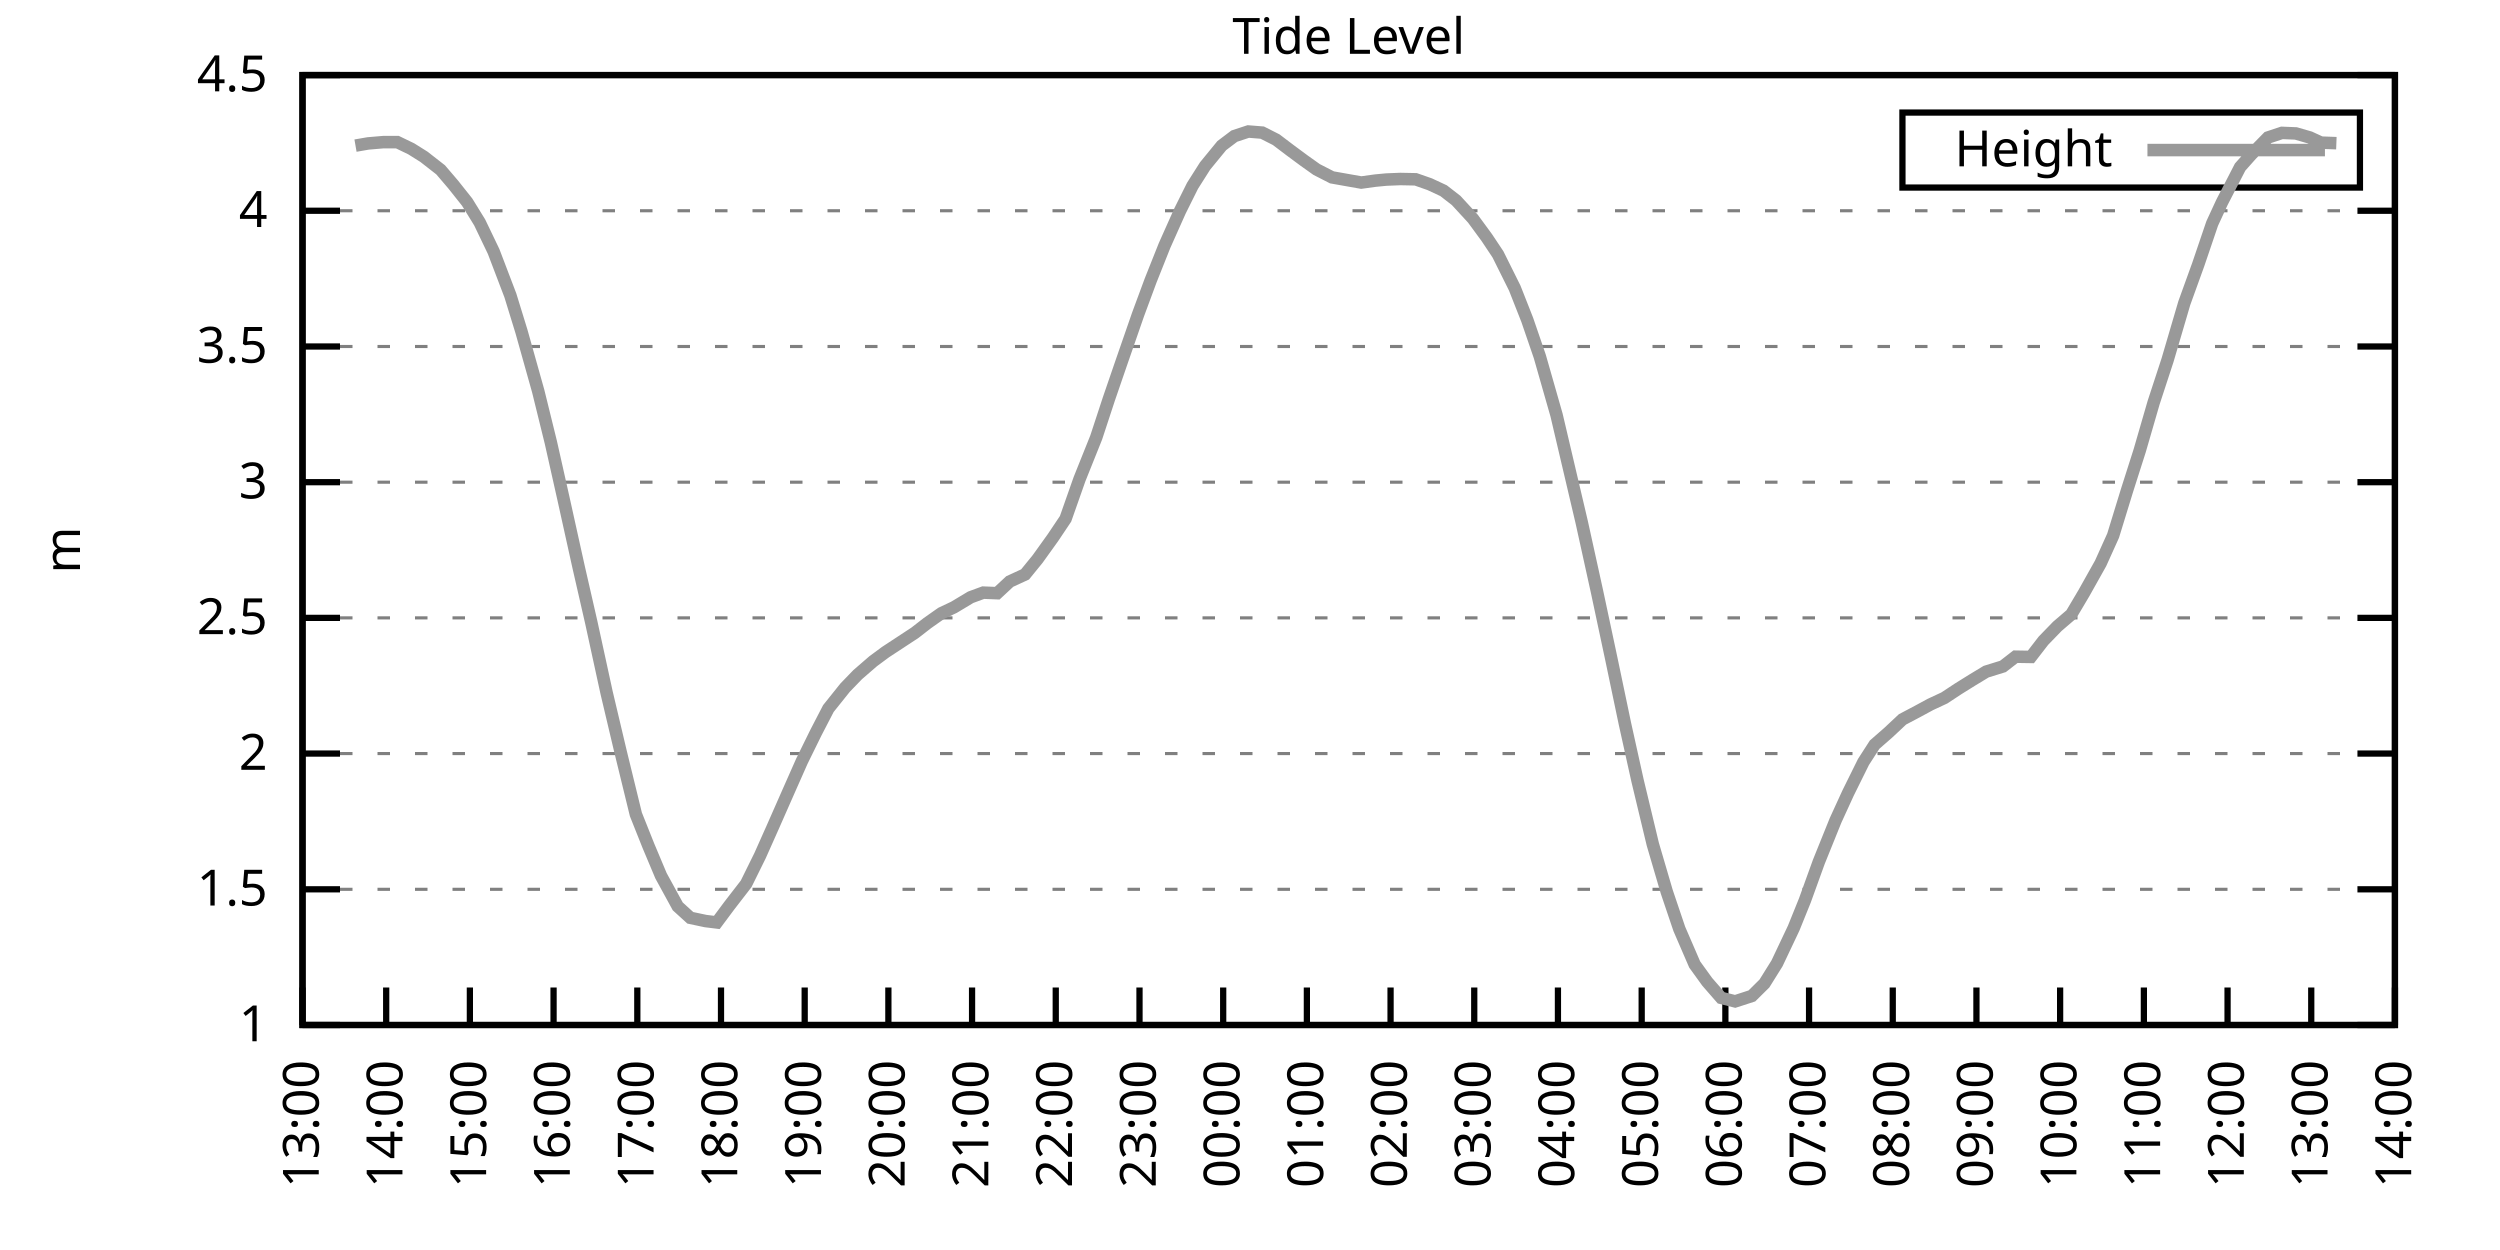
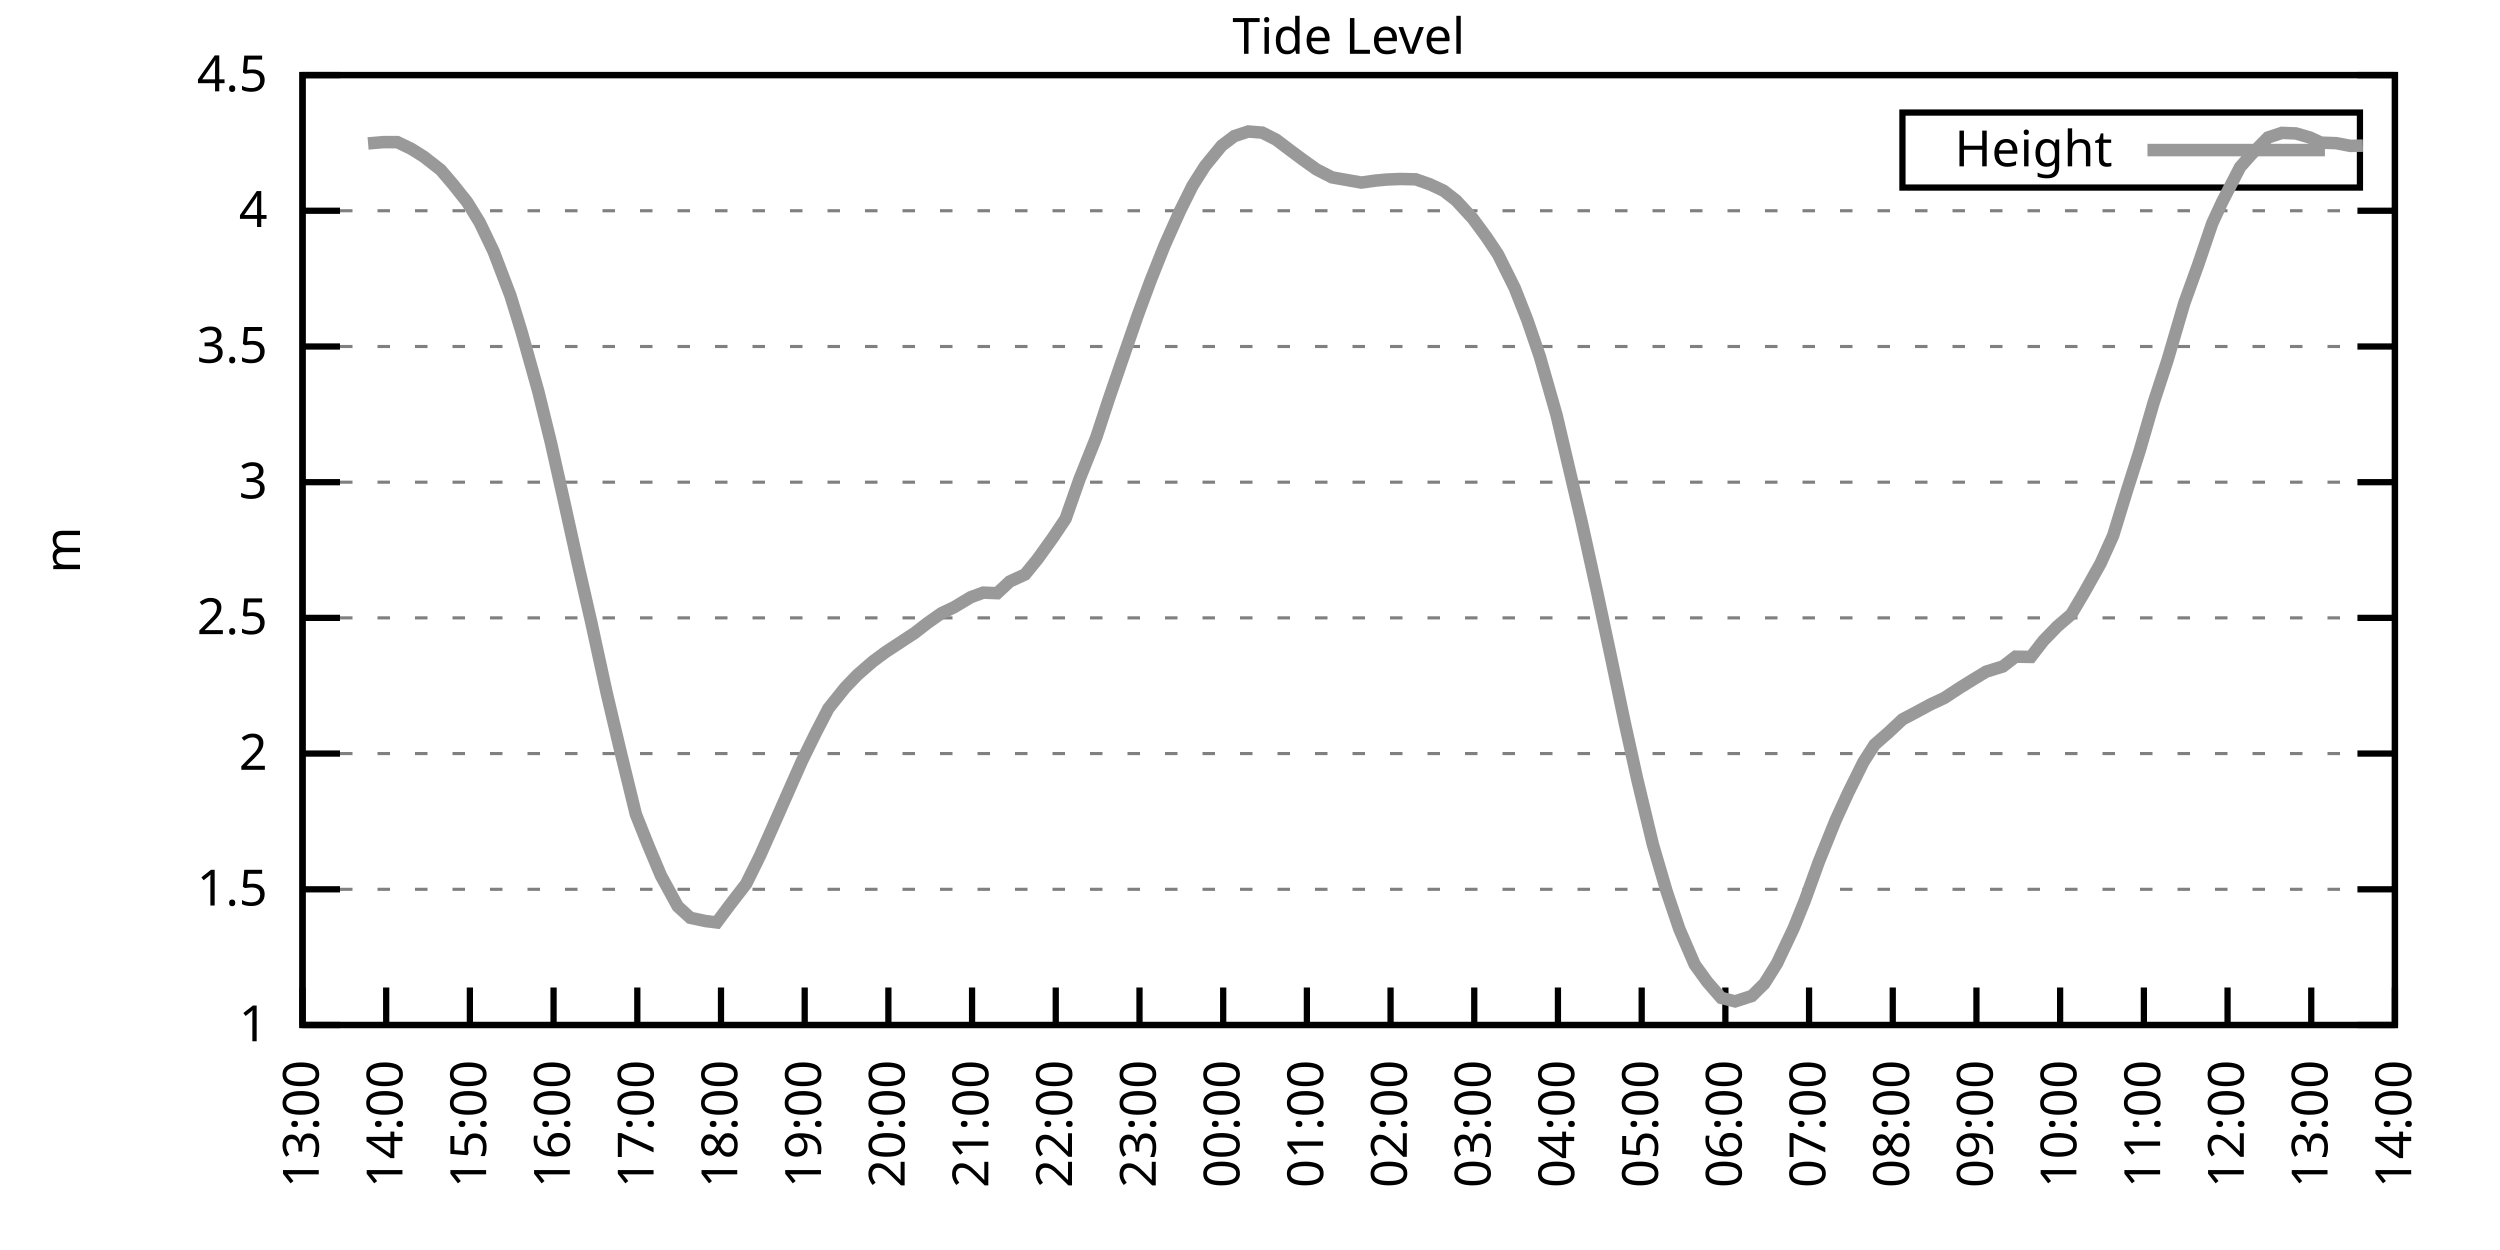
<svg xmlns="http://www.w3.org/2000/svg" xmlns:xlink="http://www.w3.org/1999/xlink" width="400" height="200" viewBox="0 0 400 200">
  <g id="gnuplot_canvas">
    <rect x="0" y="0" width="400" height="200" fill="none" />
    <defs>
      <circle id="gpDot" r="0.5" stroke-width="0.5" stroke="currentColor" />
      <path id="gpPt0" stroke-width="0.333" stroke="currentColor" d="M-1,0 h2 M0,-1 v2" />
      <path id="gpPt1" stroke-width="0.333" stroke="currentColor" d="M-1,-1 L1,1 M1,-1 L-1,1" />
      <path id="gpPt2" stroke-width="0.333" stroke="currentColor" d="M-1,0 L1,0 M0,-1 L0,1 M-1,-1 L1,1 M-1,1 L1,-1" />
      <rect id="gpPt3" stroke-width="0.333" stroke="currentColor" x="-1" y="-1" width="2" height="2" />
      <rect id="gpPt4" stroke-width="0.333" stroke="currentColor" fill="currentColor" x="-1" y="-1" width="2" height="2" />
      <circle id="gpPt5" stroke-width="0.333" stroke="currentColor" cx="0" cy="0" r="1" />
      <use xlink:href="#gpPt5" id="gpPt6" fill="currentColor" stroke="none" />
      <path id="gpPt7" stroke-width="0.333" stroke="currentColor" d="M0,-1.33 L-1.33,0.67 L1.33,0.67 z" />
      <use xlink:href="#gpPt7" id="gpPt8" fill="currentColor" stroke="none" />
      <use xlink:href="#gpPt7" id="gpPt9" stroke="currentColor" transform="rotate(180)" />
      <use xlink:href="#gpPt9" id="gpPt10" fill="currentColor" stroke="none" />
      <use xlink:href="#gpPt3" id="gpPt11" stroke="currentColor" transform="rotate(45)" />
      <use xlink:href="#gpPt11" id="gpPt12" fill="currentColor" stroke="none" />
      <path id="gpPt13" stroke-width="0.333" stroke="currentColor" d="M0,1.330 L1.265,0.411 L0.782,-1.067 L-0.782,-1.076 L-1.265,0.411 z" />
      <use xlink:href="#gpPt13" id="gpPt14" fill="currentColor" stroke="none" />
      <filter id="textbox" filterUnits="objectBoundingBox" x="0" y="0" height="1" width="1">
        <feFlood flood-color="white" flood-opacity="1" result="bgnd" />
        <feComposite in="SourceGraphic" in2="bgnd" operator="atop" />
      </filter>
      <filter id="greybox" filterUnits="objectBoundingBox" x="0" y="0" height="1" width="1">
        <feFlood flood-color="lightgrey" flood-opacity="1" result="grey" />
        <feComposite in="SourceGraphic" in2="grey" operator="atop" />
      </filter>
    </defs>
    <g fill="none" color="white" stroke="currentColor" stroke-width="1.00" stroke-linecap="butt" stroke-linejoin="miter">
</g>
    <g fill="none" color="black" stroke="currentColor" stroke-width="1.00" stroke-linecap="butt" stroke-linejoin="miter">
      <g stroke="none" shape-rendering="crispEdges">
        <polygon fill="rgb(255, 255, 255)" points="48.40,164.00 383.18,164.00 383.18,12.02 48.40,12.02 " />
      </g>
    </g>
    <g fill="none" color="black" stroke="currentColor" stroke-width="1.00" stroke-linecap="butt" stroke-linejoin="miter">
</g>
    <g fill="none" color="black" stroke="black" stroke-width="0.50" stroke-linecap="butt" stroke-linejoin="miter">
</g>
    <g fill="none" color="gray" stroke="currentColor" stroke-width="0.50" stroke-linecap="butt" stroke-linejoin="miter">
      <path stroke="gray" stroke-dasharray="2,4" class="gridline" d="M48.40,164.00 L383.19,164.00  " />
    </g>
    <g fill="none" color="gray" stroke="gray" stroke-width="1.00" stroke-linecap="butt" stroke-linejoin="miter">
</g>
    <g fill="none" color="black" stroke="currentColor" stroke-width="1.00" stroke-linecap="butt" stroke-linejoin="miter">
      <path stroke="black" d="M48.40,164.00 L54.40,164.00 M383.19,164.00 L377.19,164.00  " />
      <g transform="translate(42.80,166.60)" stroke="none" fill="black" font-family="Sans" font-size="8.00" text-anchor="end">
        <text>
          <tspan font-family="Sans"> 1</tspan>
        </text>
      </g>
    </g>
    <g fill="none" color="black" stroke="currentColor" stroke-width="1.00" stroke-linecap="butt" stroke-linejoin="miter">
</g>
    <g fill="none" color="black" stroke="black" stroke-width="0.50" stroke-linecap="butt" stroke-linejoin="miter">
</g>
    <g fill="none" color="gray" stroke="currentColor" stroke-width="0.50" stroke-linecap="butt" stroke-linejoin="miter">
      <path stroke="gray" stroke-dasharray="2,4" class="gridline" d="M48.40,142.29 L383.19,142.29  " />
    </g>
    <g fill="none" color="gray" stroke="gray" stroke-width="1.00" stroke-linecap="butt" stroke-linejoin="miter">
</g>
    <g fill="none" color="black" stroke="currentColor" stroke-width="1.00" stroke-linecap="butt" stroke-linejoin="miter">
      <path stroke="black" d="M48.40,142.29 L54.40,142.29 M383.19,142.29 L377.19,142.29  " />
      <g transform="translate(42.80,144.89)" stroke="none" fill="black" font-family="Sans" font-size="8.00" text-anchor="end">
        <text>
          <tspan font-family="Sans"> 1.5</tspan>
        </text>
      </g>
    </g>
    <g fill="none" color="black" stroke="currentColor" stroke-width="1.00" stroke-linecap="butt" stroke-linejoin="miter">
</g>
    <g fill="none" color="black" stroke="black" stroke-width="0.50" stroke-linecap="butt" stroke-linejoin="miter">
</g>
    <g fill="none" color="gray" stroke="currentColor" stroke-width="0.50" stroke-linecap="butt" stroke-linejoin="miter">
      <path stroke="gray" stroke-dasharray="2,4" class="gridline" d="M48.40,120.57 L383.19,120.57  " />
    </g>
    <g fill="none" color="gray" stroke="gray" stroke-width="1.00" stroke-linecap="butt" stroke-linejoin="miter">
</g>
    <g fill="none" color="black" stroke="currentColor" stroke-width="1.00" stroke-linecap="butt" stroke-linejoin="miter">
      <path stroke="black" d="M48.40,120.57 L54.40,120.57 M383.19,120.57 L377.19,120.57  " />
      <g transform="translate(42.80,123.17)" stroke="none" fill="black" font-family="Sans" font-size="8.00" text-anchor="end">
        <text>
          <tspan font-family="Sans"> 2</tspan>
        </text>
      </g>
    </g>
    <g fill="none" color="black" stroke="currentColor" stroke-width="1.00" stroke-linecap="butt" stroke-linejoin="miter">
</g>
    <g fill="none" color="black" stroke="black" stroke-width="0.50" stroke-linecap="butt" stroke-linejoin="miter">
</g>
    <g fill="none" color="gray" stroke="currentColor" stroke-width="0.50" stroke-linecap="butt" stroke-linejoin="miter">
      <path stroke="gray" stroke-dasharray="2,4" class="gridline" d="M48.40,98.86 L383.19,98.86  " />
    </g>
    <g fill="none" color="gray" stroke="gray" stroke-width="1.00" stroke-linecap="butt" stroke-linejoin="miter">
</g>
    <g fill="none" color="black" stroke="currentColor" stroke-width="1.00" stroke-linecap="butt" stroke-linejoin="miter">
      <path stroke="black" d="M48.40,98.86 L54.40,98.86 M383.19,98.86 L377.19,98.86  " />
      <g transform="translate(42.80,101.46)" stroke="none" fill="black" font-family="Sans" font-size="8.00" text-anchor="end">
        <text>
          <tspan font-family="Sans"> 2.5</tspan>
        </text>
      </g>
    </g>
    <g fill="none" color="black" stroke="currentColor" stroke-width="1.00" stroke-linecap="butt" stroke-linejoin="miter">
</g>
    <g fill="none" color="black" stroke="black" stroke-width="0.50" stroke-linecap="butt" stroke-linejoin="miter">
</g>
    <g fill="none" color="gray" stroke="currentColor" stroke-width="0.50" stroke-linecap="butt" stroke-linejoin="miter">
      <path stroke="gray" stroke-dasharray="2,4" class="gridline" d="M48.40,77.15 L383.19,77.15  " />
    </g>
    <g fill="none" color="gray" stroke="gray" stroke-width="1.00" stroke-linecap="butt" stroke-linejoin="miter">
</g>
    <g fill="none" color="black" stroke="currentColor" stroke-width="1.00" stroke-linecap="butt" stroke-linejoin="miter">
      <path stroke="black" d="M48.40,77.15 L54.40,77.15 M383.19,77.15 L377.19,77.15  " />
      <g transform="translate(42.80,79.75)" stroke="none" fill="black" font-family="Sans" font-size="8.00" text-anchor="end">
        <text>
          <tspan font-family="Sans"> 3</tspan>
        </text>
      </g>
    </g>
    <g fill="none" color="black" stroke="currentColor" stroke-width="1.00" stroke-linecap="butt" stroke-linejoin="miter">
</g>
    <g fill="none" color="black" stroke="black" stroke-width="0.50" stroke-linecap="butt" stroke-linejoin="miter">
</g>
    <g fill="none" color="gray" stroke="currentColor" stroke-width="0.50" stroke-linecap="butt" stroke-linejoin="miter">
      <path stroke="gray" stroke-dasharray="2,4" class="gridline" d="M48.40,55.44 L383.19,55.44  " />
    </g>
    <g fill="none" color="gray" stroke="gray" stroke-width="1.00" stroke-linecap="butt" stroke-linejoin="miter">
</g>
    <g fill="none" color="black" stroke="currentColor" stroke-width="1.00" stroke-linecap="butt" stroke-linejoin="miter">
      <path stroke="black" d="M48.40,55.44 L54.40,55.44 M383.19,55.44 L377.19,55.44  " />
      <g transform="translate(42.80,58.04)" stroke="none" fill="black" font-family="Sans" font-size="8.00" text-anchor="end">
        <text>
          <tspan font-family="Sans"> 3.5</tspan>
        </text>
      </g>
    </g>
    <g fill="none" color="black" stroke="currentColor" stroke-width="1.00" stroke-linecap="butt" stroke-linejoin="miter">
</g>
    <g fill="none" color="black" stroke="black" stroke-width="0.50" stroke-linecap="butt" stroke-linejoin="miter">
</g>
    <g fill="none" color="gray" stroke="currentColor" stroke-width="0.50" stroke-linecap="butt" stroke-linejoin="miter">
      <path stroke="gray" stroke-dasharray="2,4" class="gridline" d="M48.40,33.72 L383.19,33.72  " />
    </g>
    <g fill="none" color="gray" stroke="gray" stroke-width="1.00" stroke-linecap="butt" stroke-linejoin="miter">
</g>
    <g fill="none" color="black" stroke="currentColor" stroke-width="1.00" stroke-linecap="butt" stroke-linejoin="miter">
      <path stroke="black" d="M48.40,33.72 L54.40,33.72 M383.19,33.72 L377.19,33.72  " />
      <g transform="translate(42.80,36.32)" stroke="none" fill="black" font-family="Sans" font-size="8.00" text-anchor="end">
        <text>
          <tspan font-family="Sans"> 4</tspan>
        </text>
      </g>
    </g>
    <g fill="none" color="black" stroke="currentColor" stroke-width="1.00" stroke-linecap="butt" stroke-linejoin="miter">
</g>
    <g fill="none" color="black" stroke="black" stroke-width="0.50" stroke-linecap="butt" stroke-linejoin="miter">
</g>
    <g fill="none" color="gray" stroke="currentColor" stroke-width="0.50" stroke-linecap="butt" stroke-linejoin="miter">
      <path stroke="gray" stroke-dasharray="2,4" class="gridline" d="M48.40,12.01 L383.19,12.01  " />
    </g>
    <g fill="none" color="gray" stroke="gray" stroke-width="1.00" stroke-linecap="butt" stroke-linejoin="miter">
</g>
    <g fill="none" color="black" stroke="currentColor" stroke-width="1.00" stroke-linecap="butt" stroke-linejoin="miter">
      <path stroke="black" d="M48.40,12.01 L54.40,12.01 M383.19,12.01 L377.19,12.01  " />
      <g transform="translate(42.80,14.61)" stroke="none" fill="black" font-family="Sans" font-size="8.00" text-anchor="end">
        <text>
          <tspan font-family="Sans"> 4.5</tspan>
        </text>
      </g>
    </g>
    <g fill="none" color="black" stroke="currentColor" stroke-width="1.00" stroke-linecap="butt" stroke-linejoin="miter">
      <path stroke="black" d="M48.40,164.00 L48.40,158.00  " />
      <g transform="translate(51.00,169.60) rotate(270.00)" stroke="none" fill="black" font-family="Sans" font-size="8.00" text-anchor="end">
        <text>
          <tspan font-family="Sans">13:00</tspan>
        </text>
      </g>
    </g>
    <g fill="none" color="black" stroke="currentColor" stroke-width="1.00" stroke-linecap="butt" stroke-linejoin="miter">
      <path stroke="black" d="M61.79,164.00 L61.79,158.00  " />
      <g transform="translate(64.39,169.60) rotate(270.00)" stroke="none" fill="black" font-family="Sans" font-size="8.00" text-anchor="end">
        <text>
          <tspan font-family="Sans">14:00</tspan>
        </text>
      </g>
    </g>
    <g fill="none" color="black" stroke="currentColor" stroke-width="1.00" stroke-linecap="butt" stroke-linejoin="miter">
      <path stroke="black" d="M75.18,164.00 L75.18,158.00  " />
      <g transform="translate(77.78,169.60) rotate(270.00)" stroke="none" fill="black" font-family="Sans" font-size="8.00" text-anchor="end">
        <text>
          <tspan font-family="Sans">15:00</tspan>
        </text>
      </g>
    </g>
    <g fill="none" color="black" stroke="currentColor" stroke-width="1.00" stroke-linecap="butt" stroke-linejoin="miter">
      <path stroke="black" d="M88.57,164.00 L88.57,158.00  " />
      <g transform="translate(91.17,169.60) rotate(270.00)" stroke="none" fill="black" font-family="Sans" font-size="8.00" text-anchor="end">
        <text>
          <tspan font-family="Sans">16:00</tspan>
        </text>
      </g>
    </g>
    <g fill="none" color="black" stroke="currentColor" stroke-width="1.00" stroke-linecap="butt" stroke-linejoin="miter">
      <path stroke="black" d="M101.97,164.00 L101.97,158.00  " />
      <g transform="translate(104.57,169.60) rotate(270.00)" stroke="none" fill="black" font-family="Sans" font-size="8.00" text-anchor="end">
        <text>
          <tspan font-family="Sans">17:00</tspan>
        </text>
      </g>
    </g>
    <g fill="none" color="black" stroke="currentColor" stroke-width="1.00" stroke-linecap="butt" stroke-linejoin="miter">
      <path stroke="black" d="M115.36,164.00 L115.36,158.00  " />
      <g transform="translate(117.96,169.60) rotate(270.00)" stroke="none" fill="black" font-family="Sans" font-size="8.00" text-anchor="end">
        <text>
          <tspan font-family="Sans">18:00</tspan>
        </text>
      </g>
    </g>
    <g fill="none" color="black" stroke="currentColor" stroke-width="1.00" stroke-linecap="butt" stroke-linejoin="miter">
      <path stroke="black" d="M128.75,164.00 L128.75,158.00  " />
      <g transform="translate(131.35,169.60) rotate(270.00)" stroke="none" fill="black" font-family="Sans" font-size="8.00" text-anchor="end">
        <text>
          <tspan font-family="Sans">19:00</tspan>
        </text>
      </g>
    </g>
    <g fill="none" color="black" stroke="currentColor" stroke-width="1.00" stroke-linecap="butt" stroke-linejoin="miter">
      <path stroke="black" d="M142.14,164.00 L142.14,158.00  " />
      <g transform="translate(144.74,169.60) rotate(270.00)" stroke="none" fill="black" font-family="Sans" font-size="8.00" text-anchor="end">
        <text>
          <tspan font-family="Sans">20:00</tspan>
        </text>
      </g>
    </g>
    <g fill="none" color="black" stroke="currentColor" stroke-width="1.00" stroke-linecap="butt" stroke-linejoin="miter">
      <path stroke="black" d="M155.53,164.00 L155.53,158.00  " />
      <g transform="translate(158.13,169.60) rotate(270.00)" stroke="none" fill="black" font-family="Sans" font-size="8.00" text-anchor="end">
        <text>
          <tspan font-family="Sans">21:00</tspan>
        </text>
      </g>
    </g>
    <g fill="none" color="black" stroke="currentColor" stroke-width="1.00" stroke-linecap="butt" stroke-linejoin="miter">
      <path stroke="black" d="M168.92,164.00 L168.92,158.00  " />
      <g transform="translate(171.52,169.60) rotate(270.00)" stroke="none" fill="black" font-family="Sans" font-size="8.00" text-anchor="end">
        <text>
          <tspan font-family="Sans">22:00</tspan>
        </text>
      </g>
    </g>
    <g fill="none" color="black" stroke="currentColor" stroke-width="1.00" stroke-linecap="butt" stroke-linejoin="miter">
      <path stroke="black" d="M182.32,164.00 L182.32,158.00  " />
      <g transform="translate(184.92,169.60) rotate(270.00)" stroke="none" fill="black" font-family="Sans" font-size="8.00" text-anchor="end">
        <text>
          <tspan font-family="Sans">23:00</tspan>
        </text>
      </g>
    </g>
    <g fill="none" color="black" stroke="currentColor" stroke-width="1.00" stroke-linecap="butt" stroke-linejoin="miter">
      <path stroke="black" d="M195.71,164.00 L195.71,158.00  " />
      <g transform="translate(198.31,169.60) rotate(270.00)" stroke="none" fill="black" font-family="Sans" font-size="8.00" text-anchor="end">
        <text>
          <tspan font-family="Sans">00:00</tspan>
        </text>
      </g>
    </g>
    <g fill="none" color="black" stroke="currentColor" stroke-width="1.00" stroke-linecap="butt" stroke-linejoin="miter">
      <path stroke="black" d="M209.10,164.00 L209.10,158.00  " />
      <g transform="translate(211.70,169.60) rotate(270.00)" stroke="none" fill="black" font-family="Sans" font-size="8.00" text-anchor="end">
        <text>
          <tspan font-family="Sans">01:00</tspan>
        </text>
      </g>
    </g>
    <g fill="none" color="black" stroke="currentColor" stroke-width="1.00" stroke-linecap="butt" stroke-linejoin="miter">
      <path stroke="black" d="M222.49,164.00 L222.49,158.00  " />
      <g transform="translate(225.09,169.60) rotate(270.00)" stroke="none" fill="black" font-family="Sans" font-size="8.00" text-anchor="end">
        <text>
          <tspan font-family="Sans">02:00</tspan>
        </text>
      </g>
    </g>
    <g fill="none" color="black" stroke="currentColor" stroke-width="1.00" stroke-linecap="butt" stroke-linejoin="miter">
      <path stroke="black" d="M235.88,164.00 L235.88,158.00  " />
      <g transform="translate(238.48,169.60) rotate(270.00)" stroke="none" fill="black" font-family="Sans" font-size="8.00" text-anchor="end">
        <text>
          <tspan font-family="Sans">03:00</tspan>
        </text>
      </g>
    </g>
    <g fill="none" color="black" stroke="currentColor" stroke-width="1.00" stroke-linecap="butt" stroke-linejoin="miter">
      <path stroke="black" d="M249.27,164.00 L249.27,158.00  " />
      <g transform="translate(251.87,169.60) rotate(270.00)" stroke="none" fill="black" font-family="Sans" font-size="8.00" text-anchor="end">
        <text>
          <tspan font-family="Sans">04:00</tspan>
        </text>
      </g>
    </g>
    <g fill="none" color="black" stroke="currentColor" stroke-width="1.00" stroke-linecap="butt" stroke-linejoin="miter">
      <path stroke="black" d="M262.67,164.00 L262.67,158.00  " />
      <g transform="translate(265.27,169.60) rotate(270.00)" stroke="none" fill="black" font-family="Sans" font-size="8.00" text-anchor="end">
        <text>
          <tspan font-family="Sans">05:00</tspan>
        </text>
      </g>
    </g>
    <g fill="none" color="black" stroke="currentColor" stroke-width="1.00" stroke-linecap="butt" stroke-linejoin="miter">
      <path stroke="black" d="M276.06,164.00 L276.06,158.00  " />
      <g transform="translate(278.66,169.60) rotate(270.00)" stroke="none" fill="black" font-family="Sans" font-size="8.00" text-anchor="end">
        <text>
          <tspan font-family="Sans">06:00</tspan>
        </text>
      </g>
    </g>
    <g fill="none" color="black" stroke="currentColor" stroke-width="1.00" stroke-linecap="butt" stroke-linejoin="miter">
      <path stroke="black" d="M289.45,164.00 L289.45,158.00  " />
      <g transform="translate(292.05,169.60) rotate(270.00)" stroke="none" fill="black" font-family="Sans" font-size="8.00" text-anchor="end">
        <text>
          <tspan font-family="Sans">07:00</tspan>
        </text>
      </g>
    </g>
    <g fill="none" color="black" stroke="currentColor" stroke-width="1.00" stroke-linecap="butt" stroke-linejoin="miter">
      <path stroke="black" d="M302.84,164.00 L302.84,158.00  " />
      <g transform="translate(305.44,169.60) rotate(270.00)" stroke="none" fill="black" font-family="Sans" font-size="8.00" text-anchor="end">
        <text>
          <tspan font-family="Sans">08:00</tspan>
        </text>
      </g>
    </g>
    <g fill="none" color="black" stroke="currentColor" stroke-width="1.00" stroke-linecap="butt" stroke-linejoin="miter">
      <path stroke="black" d="M316.23,164.00 L316.23,158.00  " />
      <g transform="translate(318.83,169.60) rotate(270.00)" stroke="none" fill="black" font-family="Sans" font-size="8.00" text-anchor="end">
        <text>
          <tspan font-family="Sans">09:00</tspan>
        </text>
      </g>
    </g>
    <g fill="none" color="black" stroke="currentColor" stroke-width="1.00" stroke-linecap="butt" stroke-linejoin="miter">
      <path stroke="black" d="M329.62,164.00 L329.62,158.00  " />
      <g transform="translate(332.22,169.60) rotate(270.00)" stroke="none" fill="black" font-family="Sans" font-size="8.00" text-anchor="end">
        <text>
          <tspan font-family="Sans">10:00</tspan>
        </text>
      </g>
    </g>
    <g fill="none" color="black" stroke="currentColor" stroke-width="1.00" stroke-linecap="butt" stroke-linejoin="miter">
      <path stroke="black" d="M343.02,164.00 L343.02,158.00  " />
      <g transform="translate(345.62,169.60) rotate(270.00)" stroke="none" fill="black" font-family="Sans" font-size="8.00" text-anchor="end">
        <text>
          <tspan font-family="Sans">11:00</tspan>
        </text>
      </g>
    </g>
    <g fill="none" color="black" stroke="currentColor" stroke-width="1.00" stroke-linecap="butt" stroke-linejoin="miter">
      <path stroke="black" d="M356.41,164.00 L356.41,158.00  " />
      <g transform="translate(359.01,169.60) rotate(270.00)" stroke="none" fill="black" font-family="Sans" font-size="8.00" text-anchor="end">
        <text>
          <tspan font-family="Sans">12:00</tspan>
        </text>
      </g>
    </g>
    <g fill="none" color="black" stroke="currentColor" stroke-width="1.00" stroke-linecap="butt" stroke-linejoin="miter">
      <path stroke="black" d="M369.80,164.00 L369.80,158.00  " />
      <g transform="translate(372.40,169.60) rotate(270.00)" stroke="none" fill="black" font-family="Sans" font-size="8.00" text-anchor="end">
        <text>
          <tspan font-family="Sans">13:00</tspan>
        </text>
      </g>
    </g>
    <g fill="none" color="black" stroke="currentColor" stroke-width="1.00" stroke-linecap="butt" stroke-linejoin="miter">
      <path stroke="black" d="M383.19,164.00 L383.19,158.00  " />
      <g transform="translate(385.79,169.60) rotate(270.00)" stroke="none" fill="black" font-family="Sans" font-size="8.00" text-anchor="end">
        <text>
          <tspan font-family="Sans">14:00</tspan>
        </text>
      </g>
    </g>
    <g fill="none" color="black" stroke="currentColor" stroke-width="1.00" stroke-linecap="butt" stroke-linejoin="miter">
</g>
    <g fill="none" color="black" stroke="currentColor" stroke-width="1.00" stroke-linecap="butt" stroke-linejoin="miter">
      <path stroke="black" d="M48.40,12.01 L48.40,164.00 L383.19,164.00 L383.19,12.01 L48.40,12.01 Z  " />
    </g>
    <g fill="none" color="black" stroke="currentColor" stroke-width="1.00" stroke-linecap="butt" stroke-linejoin="miter">
</g>
    <g fill="none" color="black" stroke="currentColor" stroke-width="1.00" stroke-linecap="butt" stroke-linejoin="miter">
      <path stroke="black" d="M304.39,30.01 L304.39,18.01 L377.59,18.01 L377.59,30.01 L304.39,30.01 Z  " />
    </g>
    <g id="Tide_level_plot_1">
      <g fill="none" color="white" stroke="black" stroke-width="2.00" stroke-linecap="butt" stroke-linejoin="miter">
</g>
      <g fill="none" color="black" stroke="currentColor" stroke-width="2.00" stroke-linecap="butt" stroke-linejoin="miter">
        <g transform="translate(337.99,26.61)" stroke="none" fill="black" font-family="Sans" font-size="8.00" text-anchor="end">
          <text>
            <tspan font-family="Sans">Height</tspan>
          </text>
        </g>
      </g>
      <g fill="none" color="black" stroke="currentColor" stroke-width="2.00" stroke-linecap="butt" stroke-linejoin="miter">
-         <path stroke="rgb(153, 153, 153)" d="M343.59,24.01 L371.99,24.01 M56.88,23.30 L58.89,22.95 L61.35,22.74 L63.58,22.74 L65.81,23.82 L67.82,25.08   L70.50,27.17 L72.50,29.51 L74.74,32.33 L76.75,35.59 L78.98,40.24 L81.66,47.27 L83.44,53.05 L86.12,62.60   L88.13,70.76 L90.14,79.71 L92.59,90.78 L94.60,99.56 L97.06,110.85 L99.29,120.27 L101.74,130.30 L103.75,135.34   L105.76,140.12 L108.44,145.02 L110.45,146.85 L112.90,147.37 L114.69,147.59 L116.70,144.89 L119.38,141.42 L121.61,136.90   L123.62,132.39 L126.07,126.83 L128.30,121.79 L130.54,117.23 L132.54,113.37 L135.22,110.02 L137.23,107.94 L139.69,105.81   L141.69,104.33 L143.93,102.86 L146.38,101.25 L148.39,99.69 L150.62,98.12 L152.63,97.17 L155.31,95.56 L157.32,94.82   L159.55,94.91 L161.56,93.04 L164.01,91.91 L166.02,89.44 L168.48,86.01 L170.49,83.01 L172.72,76.67 L175.40,69.98   L177.41,63.86 L179.41,58.04 L182.09,50.31 L184.10,44.88 L186.33,39.28 L188.79,33.77 L190.80,29.73 L192.81,26.56   L195.48,23.30 L197.49,21.78 L199.73,21.04 L201.96,21.22 L204.19,22.35 L206.42,24.04 L208.65,25.69 L210.66,27.12   L213.12,28.38 L217.80,29.21 L220.04,28.90 L221.82,28.73 L224.05,28.64 L226.51,28.69 L228.74,29.47 L230.97,30.51   L232.98,32.07 L235.66,34.98 L237.89,38.02 L239.68,40.71 L242.36,46.10 L244.36,51.18 L246.37,57.04 L249.05,66.42   L253.07,83.53 L255.52,94.65 L257.76,105.16 L259.99,115.80 L262.00,124.87 L264.45,135.08 L266.68,142.68 L268.69,148.63   L271.15,154.32 L273.16,157.10 L275.39,159.66 L277.62,160.22 L280.30,159.35 L282.31,157.36 L284.32,154.14 L286.99,148.50   L288.78,144.07 L291.01,137.90 L293.69,131.26 L295.70,126.87 L298.15,121.92 L299.94,119.14 L302.17,117.19 L304.40,115.10   L306.86,113.80 L308.87,112.71 L311.10,111.67 L313.33,110.20 L315.56,108.81 L317.79,107.46 L320.47,106.63 L322.48,105.07   L324.94,105.11 L326.95,102.51 L329.18,100.21 L331.41,98.30 L333.42,94.91 L336.10,90.13 L338.10,85.70 L340.34,78.41   L342.35,72.11 L344.58,64.42 L346.81,57.61 L349.49,48.49 L351.72,42.32 L353.95,35.76 L355.51,32.38 L358.42,26.73   L360.20,24.73 L362.88,22.00 L365.11,21.26 L367.34,21.35 L369.58,22.00 L371.36,22.82 L373.82,22.91  " />
+         <path stroke="rgb(153, 153, 153)" d="M343.59,24.01 L371.99,24.01 M58.89,22.95 L61.35,22.74 L63.58,22.74 L65.81,23.82 L67.82,25.08 L70.50,27.17   L72.50,29.51 L74.74,32.33 L76.75,35.59 L78.98,40.24 L81.66,47.27 L83.44,53.05 L86.12,62.60 L88.13,70.76   L90.14,79.71 L92.59,90.78 L94.60,99.56 L97.06,110.85 L99.29,120.27 L101.74,130.30 L103.75,135.34 L105.76,140.12   L108.44,145.02 L110.45,146.85 L112.90,147.37 L114.69,147.59 L116.70,144.89 L119.38,141.42 L121.61,136.90 L123.62,132.39   L126.07,126.83 L128.30,121.79 L130.54,117.23 L132.54,113.37 L135.22,110.02 L137.23,107.94 L139.69,105.81 L141.69,104.33   L143.93,102.86 L146.38,101.25 L148.39,99.69 L150.62,98.12 L152.63,97.17 L155.31,95.56 L157.32,94.82 L159.55,94.91   L161.56,93.04 L164.01,91.91 L166.02,89.44 L168.48,86.01 L170.49,83.01 L172.72,76.67 L175.40,69.98 L177.41,63.86   L179.41,58.04 L182.09,50.31 L184.10,44.88 L186.33,39.28 L188.79,33.77 L190.80,29.73 L192.81,26.56 L195.48,23.30   L197.49,21.78 L199.73,21.04 L201.96,21.22 L204.19,22.35 L206.42,24.04 L208.65,25.69 L210.66,27.12 L213.12,28.38   L217.80,29.21 L220.04,28.90 L221.82,28.73 L224.05,28.64 L226.51,28.69 L228.74,29.47 L230.97,30.51 L232.98,32.07   L235.66,34.98 L237.89,38.02 L239.68,40.71 L242.36,46.10 L244.36,51.18 L246.37,57.04 L249.05,66.42 L253.07,83.53   L255.52,94.65 L257.76,105.16 L259.99,115.80 L262.00,124.87 L264.45,135.08 L266.68,142.68 L268.69,148.63 L271.15,154.32   L273.16,157.10 L275.39,159.66 L277.62,160.22 L280.30,159.35 L282.31,157.36 L284.32,154.14 L286.99,148.50 L288.78,144.07   L291.01,137.90 L293.69,131.26 L295.70,126.87 L298.15,121.92 L299.94,119.14 L302.17,117.19 L304.40,115.10 L306.86,113.80   L308.87,112.71 L311.10,111.67 L313.33,110.20 L315.56,108.81 L317.79,107.46 L320.47,106.63 L322.48,105.07 L324.94,105.11   L326.95,102.51 L329.18,100.21 L331.41,98.30 L333.42,94.91 L336.10,90.13 L338.10,85.70 L340.34,78.41 L342.35,72.11   L344.58,64.42 L346.81,57.61 L349.49,48.49 L351.72,42.32 L353.95,35.76 L355.51,32.38 L358.42,26.73 L360.20,24.73   L362.88,22.00 L365.11,21.26 L367.34,21.35 L369.58,22.00 L371.36,22.82 L373.82,22.91 L376.05,23.34 L378.06,23.30    " />
      </g>
    </g>
    <g fill="none" color="black" stroke="currentColor" stroke-width="2.00" stroke-linecap="butt" stroke-linejoin="miter">
</g>
    <g fill="none" color="black" stroke="black" stroke-width="1.00" stroke-linecap="butt" stroke-linejoin="miter">
</g>
    <g fill="none" color="black" stroke="currentColor" stroke-width="1.00" stroke-linecap="butt" stroke-linejoin="miter">
      <path stroke="black" d="M48.40,12.01 L48.40,164.00 L383.19,164.00 L383.19,12.01 L48.40,12.01 Z  " />
      <g transform="translate(12.80,88.01) rotate(270.00)" stroke="none" fill="black" font-family="Sans" font-size="8.00" text-anchor="middle">
        <text>
          <tspan font-family="Sans">m</tspan>
        </text>
      </g>
    </g>
    <g fill="none" color="black" stroke="currentColor" stroke-width="1.00" stroke-linecap="butt" stroke-linejoin="miter">
</g>
    <g fill="none" color="black" stroke="currentColor" stroke-width="1.00" stroke-linecap="butt" stroke-linejoin="miter">
      <g transform="translate(215.79,8.61)" stroke="none" fill="black" font-family="Sans" font-size="8.00" text-anchor="middle">
        <text>
          <tspan font-family="Sans">Tide Level</tspan>
        </text>
      </g>
    </g>
    <g fill="none" color="black" stroke="currentColor" stroke-width="1.00" stroke-linecap="butt" stroke-linejoin="miter">
</g>
  </g>
</svg>
